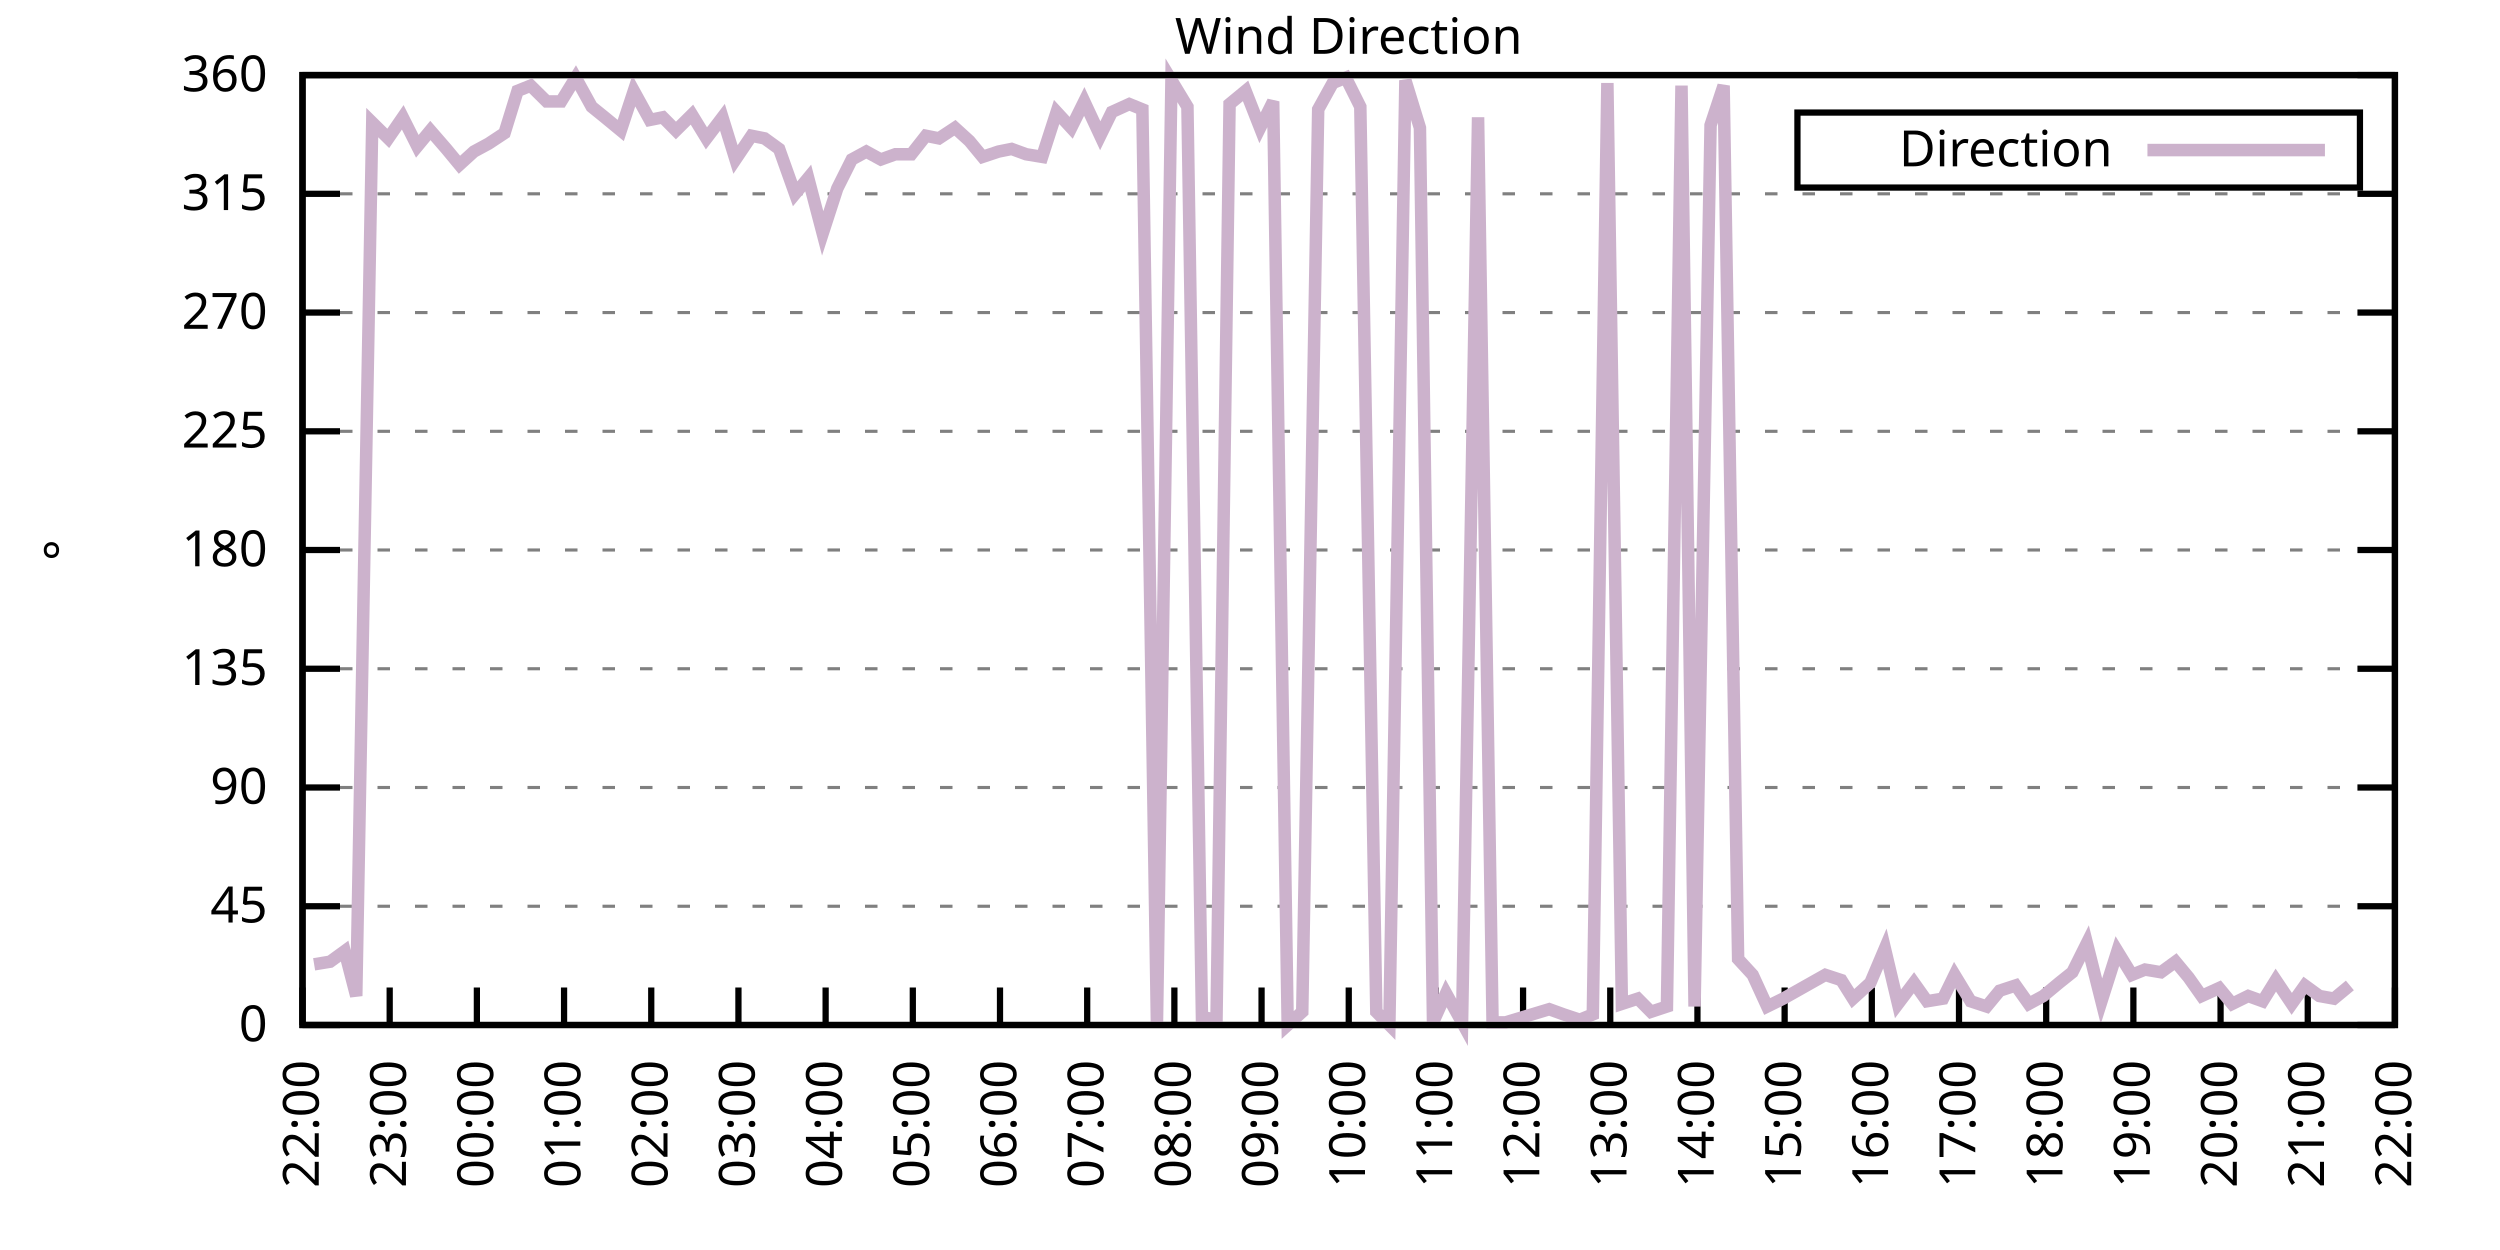
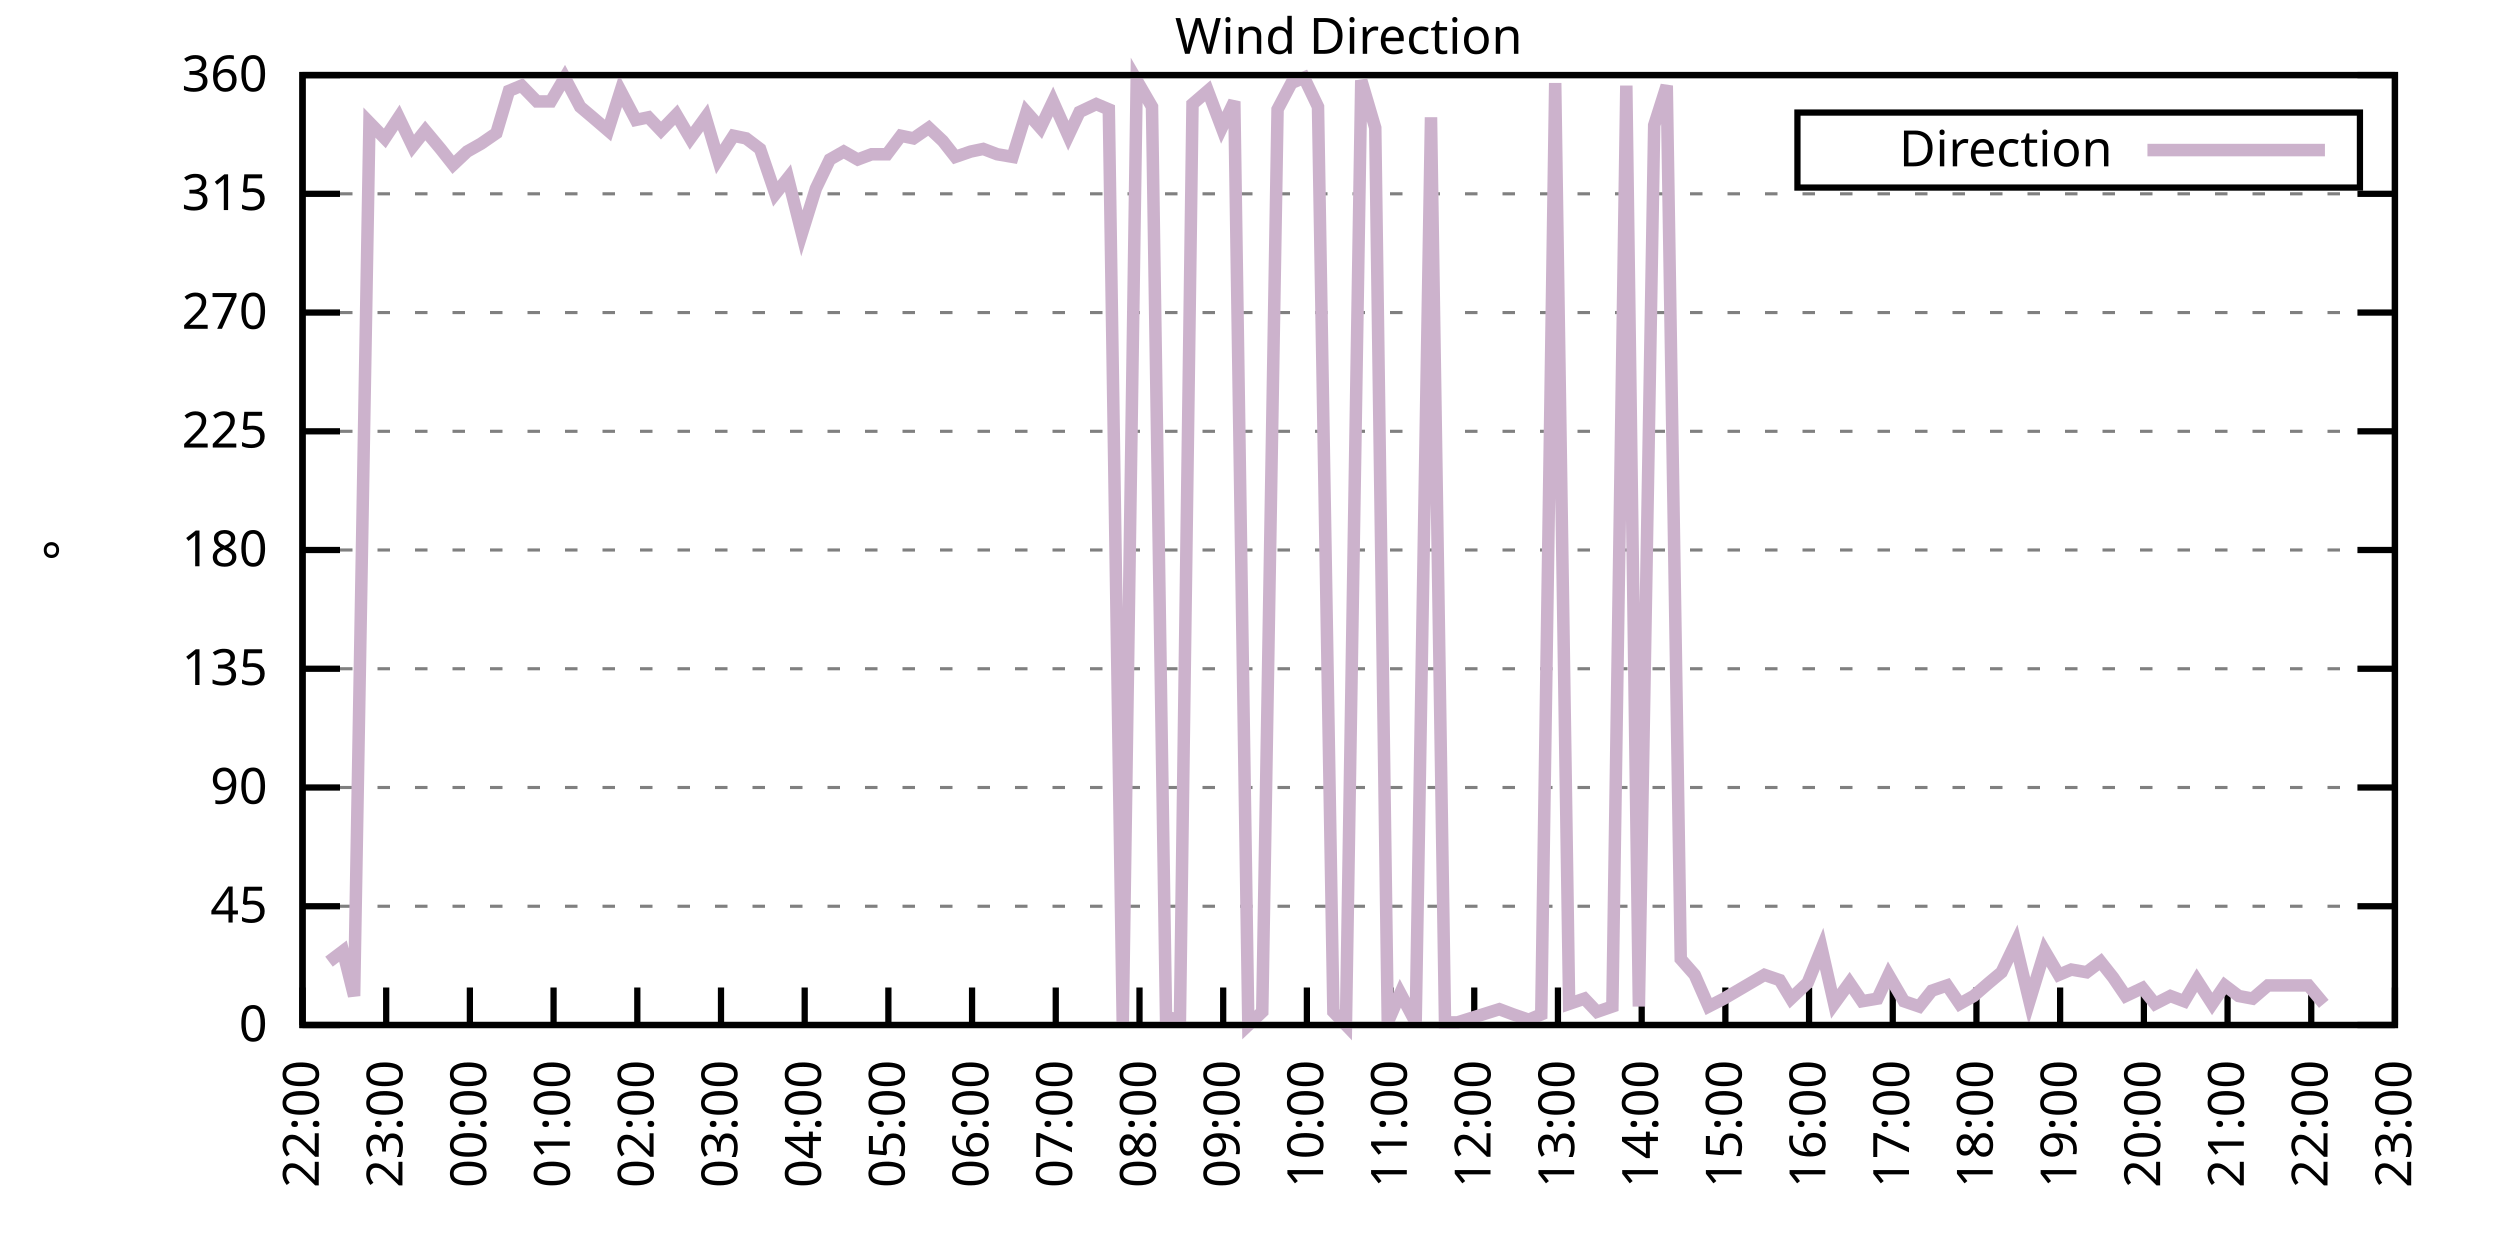
<svg xmlns="http://www.w3.org/2000/svg" xmlns:xlink="http://www.w3.org/1999/xlink" width="400" height="200" viewBox="0 0 400 200">
  <g id="gnuplot_canvas">
    <rect x="0" y="0" width="400" height="200" fill="none" />
    <defs>
      <circle id="gpDot" r="0.5" stroke-width="0.5" stroke="currentColor" />
      <path id="gpPt0" stroke-width="0.333" stroke="currentColor" d="M-1,0 h2 M0,-1 v2" />
      <path id="gpPt1" stroke-width="0.333" stroke="currentColor" d="M-1,-1 L1,1 M1,-1 L-1,1" />
      <path id="gpPt2" stroke-width="0.333" stroke="currentColor" d="M-1,0 L1,0 M0,-1 L0,1 M-1,-1 L1,1 M-1,1 L1,-1" />
      <rect id="gpPt3" stroke-width="0.333" stroke="currentColor" x="-1" y="-1" width="2" height="2" />
      <rect id="gpPt4" stroke-width="0.333" stroke="currentColor" fill="currentColor" x="-1" y="-1" width="2" height="2" />
      <circle id="gpPt5" stroke-width="0.333" stroke="currentColor" cx="0" cy="0" r="1" />
      <use xlink:href="#gpPt5" id="gpPt6" fill="currentColor" stroke="none" />
      <path id="gpPt7" stroke-width="0.333" stroke="currentColor" d="M0,-1.33 L-1.33,0.67 L1.33,0.67 z" />
      <use xlink:href="#gpPt7" id="gpPt8" fill="currentColor" stroke="none" />
      <use xlink:href="#gpPt7" id="gpPt9" stroke="currentColor" transform="rotate(180)" />
      <use xlink:href="#gpPt9" id="gpPt10" fill="currentColor" stroke="none" />
      <use xlink:href="#gpPt3" id="gpPt11" stroke="currentColor" transform="rotate(45)" />
      <use xlink:href="#gpPt11" id="gpPt12" fill="currentColor" stroke="none" />
      <path id="gpPt13" stroke-width="0.333" stroke="currentColor" d="M0,1.330 L1.265,0.411 L0.782,-1.067 L-0.782,-1.076 L-1.265,0.411 z" />
      <use xlink:href="#gpPt13" id="gpPt14" fill="currentColor" stroke="none" />
      <filter id="textbox" filterUnits="objectBoundingBox" x="0" y="0" height="1" width="1">
        <feFlood flood-color="white" flood-opacity="1" result="bgnd" />
        <feComposite in="SourceGraphic" in2="bgnd" operator="atop" />
      </filter>
      <filter id="greybox" filterUnits="objectBoundingBox" x="0" y="0" height="1" width="1">
        <feFlood flood-color="lightgrey" flood-opacity="1" result="grey" />
        <feComposite in="SourceGraphic" in2="grey" operator="atop" />
      </filter>
    </defs>
    <g fill="none" color="white" stroke="currentColor" stroke-width="1.00" stroke-linecap="butt" stroke-linejoin="miter">
</g>
    <g fill="none" color="black" stroke="currentColor" stroke-width="1.00" stroke-linecap="butt" stroke-linejoin="miter">
      <g stroke="none" shape-rendering="crispEdges">
        <polygon fill="rgb(255, 255, 255)" points="48.40,164.00 383.18,164.00 383.18,12.02 48.40,12.02 " />
      </g>
    </g>
    <g fill="none" color="black" stroke="currentColor" stroke-width="1.00" stroke-linecap="butt" stroke-linejoin="miter">
</g>
    <g fill="none" color="black" stroke="black" stroke-width="0.50" stroke-linecap="butt" stroke-linejoin="miter">
</g>
    <g fill="none" color="gray" stroke="currentColor" stroke-width="0.50" stroke-linecap="butt" stroke-linejoin="miter">
      <path stroke="gray" stroke-dasharray="2,4" class="gridline" d="M48.40,164.00 L383.19,164.00  " />
    </g>
    <g fill="none" color="gray" stroke="gray" stroke-width="1.00" stroke-linecap="butt" stroke-linejoin="miter">
</g>
    <g fill="none" color="black" stroke="currentColor" stroke-width="1.00" stroke-linecap="butt" stroke-linejoin="miter">
      <path stroke="black" d="M48.40,164.00 L54.40,164.00 M383.19,164.00 L377.19,164.00  " />
      <g transform="translate(42.80,166.60)" stroke="none" fill="black" font-family="Sans" font-size="8.00" text-anchor="end">
        <text>
          <tspan font-family="Sans"> 0</tspan>
        </text>
      </g>
    </g>
    <g fill="none" color="black" stroke="currentColor" stroke-width="1.00" stroke-linecap="butt" stroke-linejoin="miter">
</g>
    <g fill="none" color="black" stroke="black" stroke-width="0.50" stroke-linecap="butt" stroke-linejoin="miter">
</g>
    <g fill="none" color="gray" stroke="currentColor" stroke-width="0.50" stroke-linecap="butt" stroke-linejoin="miter">
      <path stroke="gray" stroke-dasharray="2,4" class="gridline" d="M48.40,145.00 L383.19,145.00  " />
    </g>
    <g fill="none" color="gray" stroke="gray" stroke-width="1.00" stroke-linecap="butt" stroke-linejoin="miter">
</g>
    <g fill="none" color="black" stroke="currentColor" stroke-width="1.00" stroke-linecap="butt" stroke-linejoin="miter">
      <path stroke="black" d="M48.40,145.00 L54.40,145.00 M383.19,145.00 L377.19,145.00  " />
      <g transform="translate(42.80,147.60)" stroke="none" fill="black" font-family="Sans" font-size="8.00" text-anchor="end">
        <text>
          <tspan font-family="Sans"> 45</tspan>
        </text>
      </g>
    </g>
    <g fill="none" color="black" stroke="currentColor" stroke-width="1.00" stroke-linecap="butt" stroke-linejoin="miter">
</g>
    <g fill="none" color="black" stroke="black" stroke-width="0.50" stroke-linecap="butt" stroke-linejoin="miter">
</g>
    <g fill="none" color="gray" stroke="currentColor" stroke-width="0.50" stroke-linecap="butt" stroke-linejoin="miter">
      <path stroke="gray" stroke-dasharray="2,4" class="gridline" d="M48.40,126.00 L383.19,126.00  " />
    </g>
    <g fill="none" color="gray" stroke="gray" stroke-width="1.00" stroke-linecap="butt" stroke-linejoin="miter">
</g>
    <g fill="none" color="black" stroke="currentColor" stroke-width="1.00" stroke-linecap="butt" stroke-linejoin="miter">
      <path stroke="black" d="M48.40,126.00 L54.40,126.00 M383.19,126.00 L377.19,126.00  " />
      <g transform="translate(42.80,128.60)" stroke="none" fill="black" font-family="Sans" font-size="8.00" text-anchor="end">
        <text>
          <tspan font-family="Sans"> 90</tspan>
        </text>
      </g>
    </g>
    <g fill="none" color="black" stroke="currentColor" stroke-width="1.00" stroke-linecap="butt" stroke-linejoin="miter">
</g>
    <g fill="none" color="black" stroke="black" stroke-width="0.50" stroke-linecap="butt" stroke-linejoin="miter">
</g>
    <g fill="none" color="gray" stroke="currentColor" stroke-width="0.50" stroke-linecap="butt" stroke-linejoin="miter">
      <path stroke="gray" stroke-dasharray="2,4" class="gridline" d="M48.40,107.00 L383.19,107.00  " />
    </g>
    <g fill="none" color="gray" stroke="gray" stroke-width="1.00" stroke-linecap="butt" stroke-linejoin="miter">
</g>
    <g fill="none" color="black" stroke="currentColor" stroke-width="1.00" stroke-linecap="butt" stroke-linejoin="miter">
      <path stroke="black" d="M48.40,107.00 L54.40,107.00 M383.19,107.00 L377.19,107.00  " />
      <g transform="translate(42.80,109.60)" stroke="none" fill="black" font-family="Sans" font-size="8.00" text-anchor="end">
        <text>
          <tspan font-family="Sans"> 135</tspan>
        </text>
      </g>
    </g>
    <g fill="none" color="black" stroke="currentColor" stroke-width="1.00" stroke-linecap="butt" stroke-linejoin="miter">
</g>
    <g fill="none" color="black" stroke="black" stroke-width="0.50" stroke-linecap="butt" stroke-linejoin="miter">
</g>
    <g fill="none" color="gray" stroke="currentColor" stroke-width="0.50" stroke-linecap="butt" stroke-linejoin="miter">
      <path stroke="gray" stroke-dasharray="2,4" class="gridline" d="M48.40,88.00 L383.19,88.00  " />
    </g>
    <g fill="none" color="gray" stroke="gray" stroke-width="1.00" stroke-linecap="butt" stroke-linejoin="miter">
</g>
    <g fill="none" color="black" stroke="currentColor" stroke-width="1.00" stroke-linecap="butt" stroke-linejoin="miter">
      <path stroke="black" d="M48.40,88.00 L54.40,88.00 M383.19,88.00 L377.19,88.00  " />
      <g transform="translate(42.80,90.60)" stroke="none" fill="black" font-family="Sans" font-size="8.00" text-anchor="end">
        <text>
          <tspan font-family="Sans"> 180</tspan>
        </text>
      </g>
    </g>
    <g fill="none" color="black" stroke="currentColor" stroke-width="1.00" stroke-linecap="butt" stroke-linejoin="miter">
</g>
    <g fill="none" color="black" stroke="black" stroke-width="0.50" stroke-linecap="butt" stroke-linejoin="miter">
</g>
    <g fill="none" color="gray" stroke="currentColor" stroke-width="0.50" stroke-linecap="butt" stroke-linejoin="miter">
      <path stroke="gray" stroke-dasharray="2,4" class="gridline" d="M48.40,69.01 L383.19,69.01  " />
    </g>
    <g fill="none" color="gray" stroke="gray" stroke-width="1.00" stroke-linecap="butt" stroke-linejoin="miter">
</g>
    <g fill="none" color="black" stroke="currentColor" stroke-width="1.00" stroke-linecap="butt" stroke-linejoin="miter">
      <path stroke="black" d="M48.40,69.01 L54.40,69.01 M383.19,69.01 L377.19,69.01  " />
      <g transform="translate(42.80,71.61)" stroke="none" fill="black" font-family="Sans" font-size="8.00" text-anchor="end">
        <text>
          <tspan font-family="Sans"> 225</tspan>
        </text>
      </g>
    </g>
    <g fill="none" color="black" stroke="currentColor" stroke-width="1.00" stroke-linecap="butt" stroke-linejoin="miter">
</g>
    <g fill="none" color="black" stroke="black" stroke-width="0.50" stroke-linecap="butt" stroke-linejoin="miter">
</g>
    <g fill="none" color="gray" stroke="currentColor" stroke-width="0.50" stroke-linecap="butt" stroke-linejoin="miter">
      <path stroke="gray" stroke-dasharray="2,4" class="gridline" d="M48.40,50.01 L383.19,50.01  " />
    </g>
    <g fill="none" color="gray" stroke="gray" stroke-width="1.00" stroke-linecap="butt" stroke-linejoin="miter">
</g>
    <g fill="none" color="black" stroke="currentColor" stroke-width="1.00" stroke-linecap="butt" stroke-linejoin="miter">
      <path stroke="black" d="M48.40,50.01 L54.40,50.01 M383.19,50.01 L377.19,50.01  " />
      <g transform="translate(42.80,52.61)" stroke="none" fill="black" font-family="Sans" font-size="8.00" text-anchor="end">
        <text>
          <tspan font-family="Sans"> 270</tspan>
        </text>
      </g>
    </g>
    <g fill="none" color="black" stroke="currentColor" stroke-width="1.00" stroke-linecap="butt" stroke-linejoin="miter">
</g>
    <g fill="none" color="black" stroke="black" stroke-width="0.50" stroke-linecap="butt" stroke-linejoin="miter">
</g>
    <g fill="none" color="gray" stroke="currentColor" stroke-width="0.50" stroke-linecap="butt" stroke-linejoin="miter">
      <path stroke="gray" stroke-dasharray="2,4" class="gridline" d="M48.40,31.01 L383.19,31.01  " />
    </g>
    <g fill="none" color="gray" stroke="gray" stroke-width="1.00" stroke-linecap="butt" stroke-linejoin="miter">
</g>
    <g fill="none" color="black" stroke="currentColor" stroke-width="1.00" stroke-linecap="butt" stroke-linejoin="miter">
      <path stroke="black" d="M48.40,31.01 L54.40,31.01 M383.19,31.01 L377.19,31.01  " />
      <g transform="translate(42.80,33.61)" stroke="none" fill="black" font-family="Sans" font-size="8.00" text-anchor="end">
        <text>
          <tspan font-family="Sans"> 315</tspan>
        </text>
      </g>
    </g>
    <g fill="none" color="black" stroke="currentColor" stroke-width="1.00" stroke-linecap="butt" stroke-linejoin="miter">
</g>
    <g fill="none" color="black" stroke="black" stroke-width="0.50" stroke-linecap="butt" stroke-linejoin="miter">
</g>
    <g fill="none" color="gray" stroke="currentColor" stroke-width="0.50" stroke-linecap="butt" stroke-linejoin="miter">
      <path stroke="gray" stroke-dasharray="2,4" class="gridline" d="M48.40,12.01 L383.19,12.01  " />
    </g>
    <g fill="none" color="gray" stroke="gray" stroke-width="1.00" stroke-linecap="butt" stroke-linejoin="miter">
</g>
    <g fill="none" color="black" stroke="currentColor" stroke-width="1.00" stroke-linecap="butt" stroke-linejoin="miter">
      <path stroke="black" d="M48.40,12.01 L54.40,12.01 M383.19,12.01 L377.19,12.01  " />
      <g transform="translate(42.80,14.61)" stroke="none" fill="black" font-family="Sans" font-size="8.00" text-anchor="end">
        <text>
          <tspan font-family="Sans"> 360</tspan>
        </text>
      </g>
    </g>
    <g fill="none" color="black" stroke="currentColor" stroke-width="1.00" stroke-linecap="butt" stroke-linejoin="miter">
      <path stroke="black" d="M48.40,164.00 L48.40,158.00  " />
      <g transform="translate(51.00,169.60) rotate(270.00)" stroke="none" fill="black" font-family="Sans" font-size="8.00" text-anchor="end">
        <text>
          <tspan font-family="Sans">22:00</tspan>
        </text>
      </g>
    </g>
    <g fill="none" color="black" stroke="currentColor" stroke-width="1.00" stroke-linecap="butt" stroke-linejoin="miter">
-       <path stroke="black" d="M62.35,164.00 L62.35,158.00  " />
-       <g transform="translate(64.95,169.60) rotate(270.00)" stroke="none" fill="black" font-family="Sans" font-size="8.00" text-anchor="end">
+       <path stroke="black" d="M61.79,164.00 L61.79,158.00  " />
+       <g transform="translate(64.39,169.60) rotate(270.00)" stroke="none" fill="black" font-family="Sans" font-size="8.00" text-anchor="end">
        <text>
          <tspan font-family="Sans">23:00</tspan>
        </text>
      </g>
    </g>
    <g fill="none" color="black" stroke="currentColor" stroke-width="1.00" stroke-linecap="butt" stroke-linejoin="miter">
-       <path stroke="black" d="M76.30,164.00 L76.30,158.00  " />
-       <g transform="translate(78.90,169.60) rotate(270.00)" stroke="none" fill="black" font-family="Sans" font-size="8.00" text-anchor="end">
+       <path stroke="black" d="M75.18,164.00 L75.18,158.00  " />
+       <g transform="translate(77.78,169.60) rotate(270.00)" stroke="none" fill="black" font-family="Sans" font-size="8.00" text-anchor="end">
        <text>
          <tspan font-family="Sans">00:00</tspan>
        </text>
      </g>
    </g>
    <g fill="none" color="black" stroke="currentColor" stroke-width="1.00" stroke-linecap="butt" stroke-linejoin="miter">
-       <path stroke="black" d="M90.25,164.00 L90.25,158.00  " />
-       <g transform="translate(92.85,169.60) rotate(270.00)" stroke="none" fill="black" font-family="Sans" font-size="8.00" text-anchor="end">
+       <path stroke="black" d="M88.57,164.00 L88.57,158.00  " />
+       <g transform="translate(91.17,169.60) rotate(270.00)" stroke="none" fill="black" font-family="Sans" font-size="8.00" text-anchor="end">
        <text>
          <tspan font-family="Sans">01:00</tspan>
        </text>
      </g>
    </g>
    <g fill="none" color="black" stroke="currentColor" stroke-width="1.00" stroke-linecap="butt" stroke-linejoin="miter">
-       <path stroke="black" d="M104.20,164.00 L104.20,158.00  " />
-       <g transform="translate(106.80,169.60) rotate(270.00)" stroke="none" fill="black" font-family="Sans" font-size="8.00" text-anchor="end">
+       <path stroke="black" d="M101.97,164.00 L101.97,158.00  " />
+       <g transform="translate(104.57,169.60) rotate(270.00)" stroke="none" fill="black" font-family="Sans" font-size="8.00" text-anchor="end">
        <text>
          <tspan font-family="Sans">02:00</tspan>
        </text>
      </g>
    </g>
    <g fill="none" color="black" stroke="currentColor" stroke-width="1.00" stroke-linecap="butt" stroke-linejoin="miter">
-       <path stroke="black" d="M118.15,164.00 L118.15,158.00  " />
-       <g transform="translate(120.75,169.60) rotate(270.00)" stroke="none" fill="black" font-family="Sans" font-size="8.00" text-anchor="end">
+       <path stroke="black" d="M115.36,164.00 L115.36,158.00  " />
+       <g transform="translate(117.96,169.60) rotate(270.00)" stroke="none" fill="black" font-family="Sans" font-size="8.00" text-anchor="end">
        <text>
          <tspan font-family="Sans">03:00</tspan>
        </text>
      </g>
    </g>
    <g fill="none" color="black" stroke="currentColor" stroke-width="1.00" stroke-linecap="butt" stroke-linejoin="miter">
-       <path stroke="black" d="M132.10,164.00 L132.10,158.00  " />
-       <g transform="translate(134.70,169.60) rotate(270.00)" stroke="none" fill="black" font-family="Sans" font-size="8.00" text-anchor="end">
+       <path stroke="black" d="M128.75,164.00 L128.75,158.00  " />
+       <g transform="translate(131.35,169.60) rotate(270.00)" stroke="none" fill="black" font-family="Sans" font-size="8.00" text-anchor="end">
        <text>
          <tspan font-family="Sans">04:00</tspan>
        </text>
      </g>
    </g>
    <g fill="none" color="black" stroke="currentColor" stroke-width="1.00" stroke-linecap="butt" stroke-linejoin="miter">
-       <path stroke="black" d="M146.05,164.00 L146.05,158.00  " />
-       <g transform="translate(148.65,169.60) rotate(270.00)" stroke="none" fill="black" font-family="Sans" font-size="8.00" text-anchor="end">
+       <path stroke="black" d="M142.14,164.00 L142.14,158.00  " />
+       <g transform="translate(144.74,169.60) rotate(270.00)" stroke="none" fill="black" font-family="Sans" font-size="8.00" text-anchor="end">
        <text>
          <tspan font-family="Sans">05:00</tspan>
        </text>
      </g>
    </g>
    <g fill="none" color="black" stroke="currentColor" stroke-width="1.00" stroke-linecap="butt" stroke-linejoin="miter">
-       <path stroke="black" d="M160.00,164.00 L160.00,158.00  " />
-       <g transform="translate(162.60,169.60) rotate(270.00)" stroke="none" fill="black" font-family="Sans" font-size="8.00" text-anchor="end">
+       <path stroke="black" d="M155.53,164.00 L155.53,158.00  " />
+       <g transform="translate(158.13,169.60) rotate(270.00)" stroke="none" fill="black" font-family="Sans" font-size="8.00" text-anchor="end">
        <text>
          <tspan font-family="Sans">06:00</tspan>
        </text>
      </g>
    </g>
    <g fill="none" color="black" stroke="currentColor" stroke-width="1.00" stroke-linecap="butt" stroke-linejoin="miter">
-       <path stroke="black" d="M173.95,164.00 L173.95,158.00  " />
-       <g transform="translate(176.55,169.60) rotate(270.00)" stroke="none" fill="black" font-family="Sans" font-size="8.00" text-anchor="end">
+       <path stroke="black" d="M168.92,164.00 L168.92,158.00  " />
+       <g transform="translate(171.52,169.60) rotate(270.00)" stroke="none" fill="black" font-family="Sans" font-size="8.00" text-anchor="end">
        <text>
          <tspan font-family="Sans">07:00</tspan>
        </text>
      </g>
    </g>
    <g fill="none" color="black" stroke="currentColor" stroke-width="1.00" stroke-linecap="butt" stroke-linejoin="miter">
-       <path stroke="black" d="M187.90,164.00 L187.90,158.00  " />
-       <g transform="translate(190.50,169.60) rotate(270.00)" stroke="none" fill="black" font-family="Sans" font-size="8.00" text-anchor="end">
+       <path stroke="black" d="M182.32,164.00 L182.32,158.00  " />
+       <g transform="translate(184.92,169.60) rotate(270.00)" stroke="none" fill="black" font-family="Sans" font-size="8.00" text-anchor="end">
        <text>
          <tspan font-family="Sans">08:00</tspan>
        </text>
      </g>
    </g>
    <g fill="none" color="black" stroke="currentColor" stroke-width="1.00" stroke-linecap="butt" stroke-linejoin="miter">
-       <path stroke="black" d="M201.85,164.00 L201.85,158.00  " />
-       <g transform="translate(204.45,169.60) rotate(270.00)" stroke="none" fill="black" font-family="Sans" font-size="8.00" text-anchor="end">
+       <path stroke="black" d="M195.71,164.00 L195.71,158.00  " />
+       <g transform="translate(198.31,169.60) rotate(270.00)" stroke="none" fill="black" font-family="Sans" font-size="8.00" text-anchor="end">
        <text>
          <tspan font-family="Sans">09:00</tspan>
        </text>
      </g>
    </g>
    <g fill="none" color="black" stroke="currentColor" stroke-width="1.00" stroke-linecap="butt" stroke-linejoin="miter">
-       <path stroke="black" d="M215.80,164.00 L215.80,158.00  " />
-       <g transform="translate(218.40,169.60) rotate(270.00)" stroke="none" fill="black" font-family="Sans" font-size="8.00" text-anchor="end">
+       <path stroke="black" d="M209.10,164.00 L209.10,158.00  " />
+       <g transform="translate(211.70,169.60) rotate(270.00)" stroke="none" fill="black" font-family="Sans" font-size="8.00" text-anchor="end">
        <text>
          <tspan font-family="Sans">10:00</tspan>
        </text>
      </g>
    </g>
    <g fill="none" color="black" stroke="currentColor" stroke-width="1.00" stroke-linecap="butt" stroke-linejoin="miter">
-       <path stroke="black" d="M229.74,164.00 L229.74,158.00  " />
-       <g transform="translate(232.34,169.60) rotate(270.00)" stroke="none" fill="black" font-family="Sans" font-size="8.00" text-anchor="end">
+       <path stroke="black" d="M222.49,164.00 L222.49,158.00  " />
+       <g transform="translate(225.09,169.60) rotate(270.00)" stroke="none" fill="black" font-family="Sans" font-size="8.00" text-anchor="end">
        <text>
          <tspan font-family="Sans">11:00</tspan>
        </text>
      </g>
    </g>
    <g fill="none" color="black" stroke="currentColor" stroke-width="1.00" stroke-linecap="butt" stroke-linejoin="miter">
-       <path stroke="black" d="M243.69,164.00 L243.69,158.00  " />
-       <g transform="translate(246.29,169.60) rotate(270.00)" stroke="none" fill="black" font-family="Sans" font-size="8.00" text-anchor="end">
+       <path stroke="black" d="M235.88,164.00 L235.88,158.00  " />
+       <g transform="translate(238.48,169.60) rotate(270.00)" stroke="none" fill="black" font-family="Sans" font-size="8.00" text-anchor="end">
        <text>
          <tspan font-family="Sans">12:00</tspan>
        </text>
      </g>
    </g>
    <g fill="none" color="black" stroke="currentColor" stroke-width="1.00" stroke-linecap="butt" stroke-linejoin="miter">
-       <path stroke="black" d="M257.64,164.00 L257.64,158.00  " />
-       <g transform="translate(260.24,169.60) rotate(270.00)" stroke="none" fill="black" font-family="Sans" font-size="8.00" text-anchor="end">
+       <path stroke="black" d="M249.27,164.00 L249.27,158.00  " />
+       <g transform="translate(251.87,169.60) rotate(270.00)" stroke="none" fill="black" font-family="Sans" font-size="8.00" text-anchor="end">
        <text>
          <tspan font-family="Sans">13:00</tspan>
        </text>
      </g>
    </g>
    <g fill="none" color="black" stroke="currentColor" stroke-width="1.00" stroke-linecap="butt" stroke-linejoin="miter">
-       <path stroke="black" d="M271.59,164.00 L271.59,158.00  " />
-       <g transform="translate(274.19,169.60) rotate(270.00)" stroke="none" fill="black" font-family="Sans" font-size="8.00" text-anchor="end">
+       <path stroke="black" d="M262.67,164.00 L262.67,158.00  " />
+       <g transform="translate(265.27,169.60) rotate(270.00)" stroke="none" fill="black" font-family="Sans" font-size="8.00" text-anchor="end">
        <text>
          <tspan font-family="Sans">14:00</tspan>
        </text>
      </g>
    </g>
    <g fill="none" color="black" stroke="currentColor" stroke-width="1.00" stroke-linecap="butt" stroke-linejoin="miter">
-       <path stroke="black" d="M285.54,164.00 L285.54,158.00  " />
-       <g transform="translate(288.14,169.60) rotate(270.00)" stroke="none" fill="black" font-family="Sans" font-size="8.00" text-anchor="end">
+       <path stroke="black" d="M276.06,164.00 L276.06,158.00  " />
+       <g transform="translate(278.66,169.60) rotate(270.00)" stroke="none" fill="black" font-family="Sans" font-size="8.00" text-anchor="end">
        <text>
          <tspan font-family="Sans">15:00</tspan>
        </text>
      </g>
    </g>
    <g fill="none" color="black" stroke="currentColor" stroke-width="1.00" stroke-linecap="butt" stroke-linejoin="miter">
-       <path stroke="black" d="M299.49,164.00 L299.49,158.00  " />
-       <g transform="translate(302.09,169.60) rotate(270.00)" stroke="none" fill="black" font-family="Sans" font-size="8.00" text-anchor="end">
+       <path stroke="black" d="M289.45,164.00 L289.45,158.00  " />
+       <g transform="translate(292.05,169.60) rotate(270.00)" stroke="none" fill="black" font-family="Sans" font-size="8.00" text-anchor="end">
        <text>
          <tspan font-family="Sans">16:00</tspan>
        </text>
      </g>
    </g>
    <g fill="none" color="black" stroke="currentColor" stroke-width="1.00" stroke-linecap="butt" stroke-linejoin="miter">
-       <path stroke="black" d="M313.44,164.00 L313.44,158.00  " />
-       <g transform="translate(316.04,169.60) rotate(270.00)" stroke="none" fill="black" font-family="Sans" font-size="8.00" text-anchor="end">
+       <path stroke="black" d="M302.84,164.00 L302.84,158.00  " />
+       <g transform="translate(305.44,169.60) rotate(270.00)" stroke="none" fill="black" font-family="Sans" font-size="8.00" text-anchor="end">
        <text>
          <tspan font-family="Sans">17:00</tspan>
        </text>
      </g>
    </g>
    <g fill="none" color="black" stroke="currentColor" stroke-width="1.00" stroke-linecap="butt" stroke-linejoin="miter">
-       <path stroke="black" d="M327.39,164.00 L327.39,158.00  " />
-       <g transform="translate(329.99,169.60) rotate(270.00)" stroke="none" fill="black" font-family="Sans" font-size="8.00" text-anchor="end">
+       <path stroke="black" d="M316.23,164.00 L316.23,158.00  " />
+       <g transform="translate(318.83,169.60) rotate(270.00)" stroke="none" fill="black" font-family="Sans" font-size="8.00" text-anchor="end">
        <text>
          <tspan font-family="Sans">18:00</tspan>
        </text>
      </g>
    </g>
    <g fill="none" color="black" stroke="currentColor" stroke-width="1.00" stroke-linecap="butt" stroke-linejoin="miter">
-       <path stroke="black" d="M341.34,164.00 L341.34,158.00  " />
-       <g transform="translate(343.94,169.60) rotate(270.00)" stroke="none" fill="black" font-family="Sans" font-size="8.00" text-anchor="end">
+       <path stroke="black" d="M329.62,164.00 L329.62,158.00  " />
+       <g transform="translate(332.22,169.60) rotate(270.00)" stroke="none" fill="black" font-family="Sans" font-size="8.00" text-anchor="end">
        <text>
          <tspan font-family="Sans">19:00</tspan>
        </text>
      </g>
    </g>
    <g fill="none" color="black" stroke="currentColor" stroke-width="1.00" stroke-linecap="butt" stroke-linejoin="miter">
-       <path stroke="black" d="M355.29,164.00 L355.29,158.00  " />
-       <g transform="translate(357.89,169.60) rotate(270.00)" stroke="none" fill="black" font-family="Sans" font-size="8.00" text-anchor="end">
+       <path stroke="black" d="M343.02,164.00 L343.02,158.00  " />
+       <g transform="translate(345.62,169.60) rotate(270.00)" stroke="none" fill="black" font-family="Sans" font-size="8.00" text-anchor="end">
        <text>
          <tspan font-family="Sans">20:00</tspan>
        </text>
      </g>
    </g>
    <g fill="none" color="black" stroke="currentColor" stroke-width="1.00" stroke-linecap="butt" stroke-linejoin="miter">
-       <path stroke="black" d="M369.24,164.00 L369.24,158.00  " />
-       <g transform="translate(371.84,169.60) rotate(270.00)" stroke="none" fill="black" font-family="Sans" font-size="8.00" text-anchor="end">
+       <path stroke="black" d="M356.41,164.00 L356.41,158.00  " />
+       <g transform="translate(359.01,169.60) rotate(270.00)" stroke="none" fill="black" font-family="Sans" font-size="8.00" text-anchor="end">
        <text>
          <tspan font-family="Sans">21:00</tspan>
+         </text>
+       </g>
+     </g>
+     <g fill="none" color="black" stroke="currentColor" stroke-width="1.00" stroke-linecap="butt" stroke-linejoin="miter">
+       <path stroke="black" d="M369.80,164.00 L369.80,158.00  " />
+       <g transform="translate(372.40,169.60) rotate(270.00)" stroke="none" fill="black" font-family="Sans" font-size="8.00" text-anchor="end">
+         <text>
+           <tspan font-family="Sans">22:00</tspan>
        </text>
      </g>
    </g>
    <g fill="none" color="black" stroke="currentColor" stroke-width="1.00" stroke-linecap="butt" stroke-linejoin="miter">
      <path stroke="black" d="M383.19,164.00 L383.19,158.00  " />
      <g transform="translate(385.79,169.60) rotate(270.00)" stroke="none" fill="black" font-family="Sans" font-size="8.00" text-anchor="end">
        <text>
-           <tspan font-family="Sans">22:00</tspan>
+           <tspan font-family="Sans">23:00</tspan>
        </text>
      </g>
    </g>
    <g fill="none" color="black" stroke="currentColor" stroke-width="1.00" stroke-linecap="butt" stroke-linejoin="miter">
</g>
    <g fill="none" color="black" stroke="currentColor" stroke-width="1.00" stroke-linecap="butt" stroke-linejoin="miter">
      <path stroke="black" d="M48.40,12.01 L48.40,164.00 L383.19,164.00 L383.19,12.01 L48.40,12.01 Z  " />
    </g>
    <g fill="none" color="black" stroke="currentColor" stroke-width="1.00" stroke-linecap="butt" stroke-linejoin="miter">
</g>
    <g fill="none" color="black" stroke="currentColor" stroke-width="1.00" stroke-linecap="butt" stroke-linejoin="miter">
      <path stroke="black" d="M287.59,30.01 L287.59,18.01 L377.59,18.01 L377.59,30.01 L287.59,30.01 Z  " />
    </g>
    <g id="Wind_direction_plot_1">
      <g fill="none" color="white" stroke="black" stroke-width="2.00" stroke-linecap="butt" stroke-linejoin="miter">
</g>
      <g fill="none" color="black" stroke="currentColor" stroke-width="2.00" stroke-linecap="butt" stroke-linejoin="miter">
        <g transform="translate(337.99,26.61)" stroke="none" fill="black" font-family="Sans" font-size="8.00" text-anchor="end">
          <text>
            <tspan font-family="Sans">Direction</tspan>
          </text>
        </g>
      </g>
      <g fill="none" color="black" stroke="currentColor" stroke-width="2.00" stroke-linecap="butt" stroke-linejoin="miter">
-         <path stroke="rgb(204, 178, 204)" d="M343.59,24.01 L371.99,24.01 M50.26,154.29 L52.82,153.87 L55.14,152.18 L57.00,159.36 L59.56,19.61 L62.12,22.14   L64.44,18.77 L66.77,23.41 L68.86,20.88 L71.42,23.83 L73.51,26.36 L75.83,24.25 L78.16,22.99 L80.72,21.30   L82.81,14.54 L84.90,13.70 L87.46,16.23 L89.78,16.23 L92.11,12.43 L94.67,17.08 L96.76,18.77 L99.32,20.88   L101.41,14.54 L103.97,19.19 L106.06,18.77 L108.15,20.88 L110.71,18.34 L113.03,22.14 L115.59,18.77 L117.68,25.52   L120.24,21.72 L122.33,22.14 L124.66,23.83 L127.22,31.01 L129.31,28.48 L131.63,37.34 L133.96,30.16 L136.28,25.52   L138.61,24.25 L140.93,25.52 L143.26,24.68 L145.81,24.68 L148.14,21.72 L150.23,22.14 L152.79,20.45 L155.11,22.56   L157.21,25.10 L159.76,24.25 L161.86,23.83 L164.18,24.68 L166.74,25.10 L169.06,17.92 L171.39,20.45 L173.48,16.23   L176.04,21.72 L177.90,17.92 L180.69,16.65 L182.78,17.50 L185.11,164.00 L187.43,12.85 L189.99,17.08 L192.31,162.73   L194.64,163.16 L196.73,16.65 L199.29,14.54 L201.61,20.45 L203.71,16.23 L206.03,164.00 L208.36,161.89 L210.91,17.50   L213.24,13.28 L215.33,12.43 L217.65,17.08 L220.21,161.89 L222.30,164.00 L224.86,12.85 L227.19,20.45 L229.28,163.58   L231.37,158.93 L233.93,163.58 L236.49,18.77 L238.81,163.58 L240.90,163.58 L247.88,161.47 L250.20,162.31 L252.76,163.16   L254.85,162.31 L257.18,13.28 L259.50,160.62 L262.06,159.78 L264.15,161.89 L266.71,161.04 L269.04,13.70 L271.13,161.04   L273.69,20.03 L275.78,13.70 L278.10,153.45 L280.43,155.98 L282.75,161.04 L285.31,159.78 L292.05,155.98 L294.61,156.82   L296.47,159.78 L299.26,157.24 L301.58,151.76 L303.68,160.62 L306.23,157.24 L308.33,160.20 L310.88,159.78 L312.74,155.98   L315.30,160.20 L317.86,161.04 L319.95,158.51 L322.51,157.67 L324.60,160.62 L326.93,159.36 L329.48,157.24 L331.58,155.56   L333.90,150.91 L336.23,160.20 L338.78,152.18 L341.11,155.98 L343.20,155.13 L345.76,155.56 L348.08,153.87 L350.18,156.40   L352.27,159.36 L355.06,158.09 L357.15,160.62 L359.71,159.36 L362.03,160.20 L364.13,156.82 L366.68,160.62 L368.78,157.67   L371.10,159.36 L373.43,159.78 L375.98,157.67  " />
+         <path stroke="rgb(204, 178, 204)" d="M343.59,24.01 L371.99,24.01 M52.64,153.87 L54.87,152.18 L56.66,159.36 L59.11,19.61 L61.57,22.14 L63.80,18.77   L66.03,23.41 L68.04,20.88 L70.50,23.83 L72.50,26.36 L74.74,24.25 L76.97,22.99 L79.42,21.30 L81.43,14.54   L83.44,13.70 L85.90,16.23 L88.13,16.23 L90.36,12.43 L92.82,17.08 L94.82,18.77 L97.28,20.88 L99.29,14.54   L101.74,19.19 L103.75,18.77 L105.76,20.88 L108.22,18.34 L110.45,22.14 L112.90,18.77 L114.91,25.52 L117.37,21.72   L119.38,22.14 L121.61,23.83 L124.06,31.01 L126.07,28.48 L128.30,37.34 L130.54,30.16 L132.77,25.52 L135.00,24.25   L137.23,25.52 L139.46,24.68 L141.92,24.68 L144.15,21.72 L146.16,22.14 L148.61,20.45 L150.85,22.56 L152.85,25.10   L155.31,24.25 L157.32,23.83 L159.55,24.68 L162.01,25.10 L164.24,17.92 L166.47,20.45 L168.48,16.23 L170.93,21.72   L172.72,17.92 L175.40,16.65 L177.41,17.50 L179.64,164.00 L181.87,12.85 L184.32,17.08 L186.56,162.73 L188.79,163.16   L190.80,16.65 L193.25,14.54 L195.48,20.45 L197.49,16.23 L199.73,164.00 L201.96,161.89 L204.41,17.50 L206.64,13.28   L208.65,12.43 L210.88,17.08 L213.34,161.89 L215.35,164.00 L217.80,12.85 L220.04,20.45 L222.04,163.58 L224.05,158.93   L226.51,163.58 L228.96,18.77 L231.20,163.58 L233.20,163.58 L239.90,161.47 L242.13,162.31 L244.59,163.16 L246.60,162.31   L248.83,13.28 L251.06,160.62 L253.51,159.78 L255.52,161.89 L257.98,161.04 L260.21,13.70 L262.22,161.04 L264.67,20.03   L266.68,13.70 L268.92,153.45 L271.15,155.98 L273.38,161.04 L275.83,159.78 L282.31,155.98 L284.76,156.82 L286.55,159.78   L289.23,157.24 L291.46,151.76 L293.47,160.62 L295.92,157.24 L297.93,160.20 L300.39,159.78 L302.17,155.98 L304.63,160.20   L307.08,161.04 L309.09,158.51 L311.54,157.67 L313.55,160.62 L315.79,159.36 L318.24,157.24 L320.25,155.56 L322.48,150.91   L324.71,160.20 L327.17,152.18 L329.40,155.98 L331.41,155.13 L333.86,155.56 L336.10,153.87 L338.10,156.40 L340.11,159.36   L342.79,158.09 L344.80,160.62 L347.26,159.36 L349.49,160.20 L351.50,156.82 L353.95,160.62 L355.96,157.67 L358.19,159.36   L360.42,159.78 L362.88,157.67 L369.35,157.67 L371.81,160.62  " />
      </g>
    </g>
    <g fill="none" color="black" stroke="currentColor" stroke-width="2.00" stroke-linecap="butt" stroke-linejoin="miter">
</g>
    <g fill="none" color="black" stroke="black" stroke-width="1.00" stroke-linecap="butt" stroke-linejoin="miter">
</g>
    <g fill="none" color="black" stroke="currentColor" stroke-width="1.00" stroke-linecap="butt" stroke-linejoin="miter">
      <path stroke="black" d="M48.40,12.01 L48.40,164.00 L383.19,164.00 L383.19,12.01 L48.40,12.01 Z  " />
      <g transform="translate(12.80,88.01) rotate(270.00)" stroke="none" fill="black" font-family="Sans" font-size="8.00" text-anchor="middle">
        <text>
          <tspan font-family="Sans">°</tspan>
        </text>
      </g>
    </g>
    <g fill="none" color="black" stroke="currentColor" stroke-width="1.00" stroke-linecap="butt" stroke-linejoin="miter">
</g>
    <g fill="none" color="black" stroke="currentColor" stroke-width="1.00" stroke-linecap="butt" stroke-linejoin="miter">
      <g transform="translate(215.79,8.61)" stroke="none" fill="black" font-family="Sans" font-size="8.00" text-anchor="middle">
        <text>
          <tspan font-family="Sans">Wind Direction</tspan>
        </text>
      </g>
    </g>
    <g fill="none" color="black" stroke="currentColor" stroke-width="1.00" stroke-linecap="butt" stroke-linejoin="miter">
</g>
  </g>
</svg>
